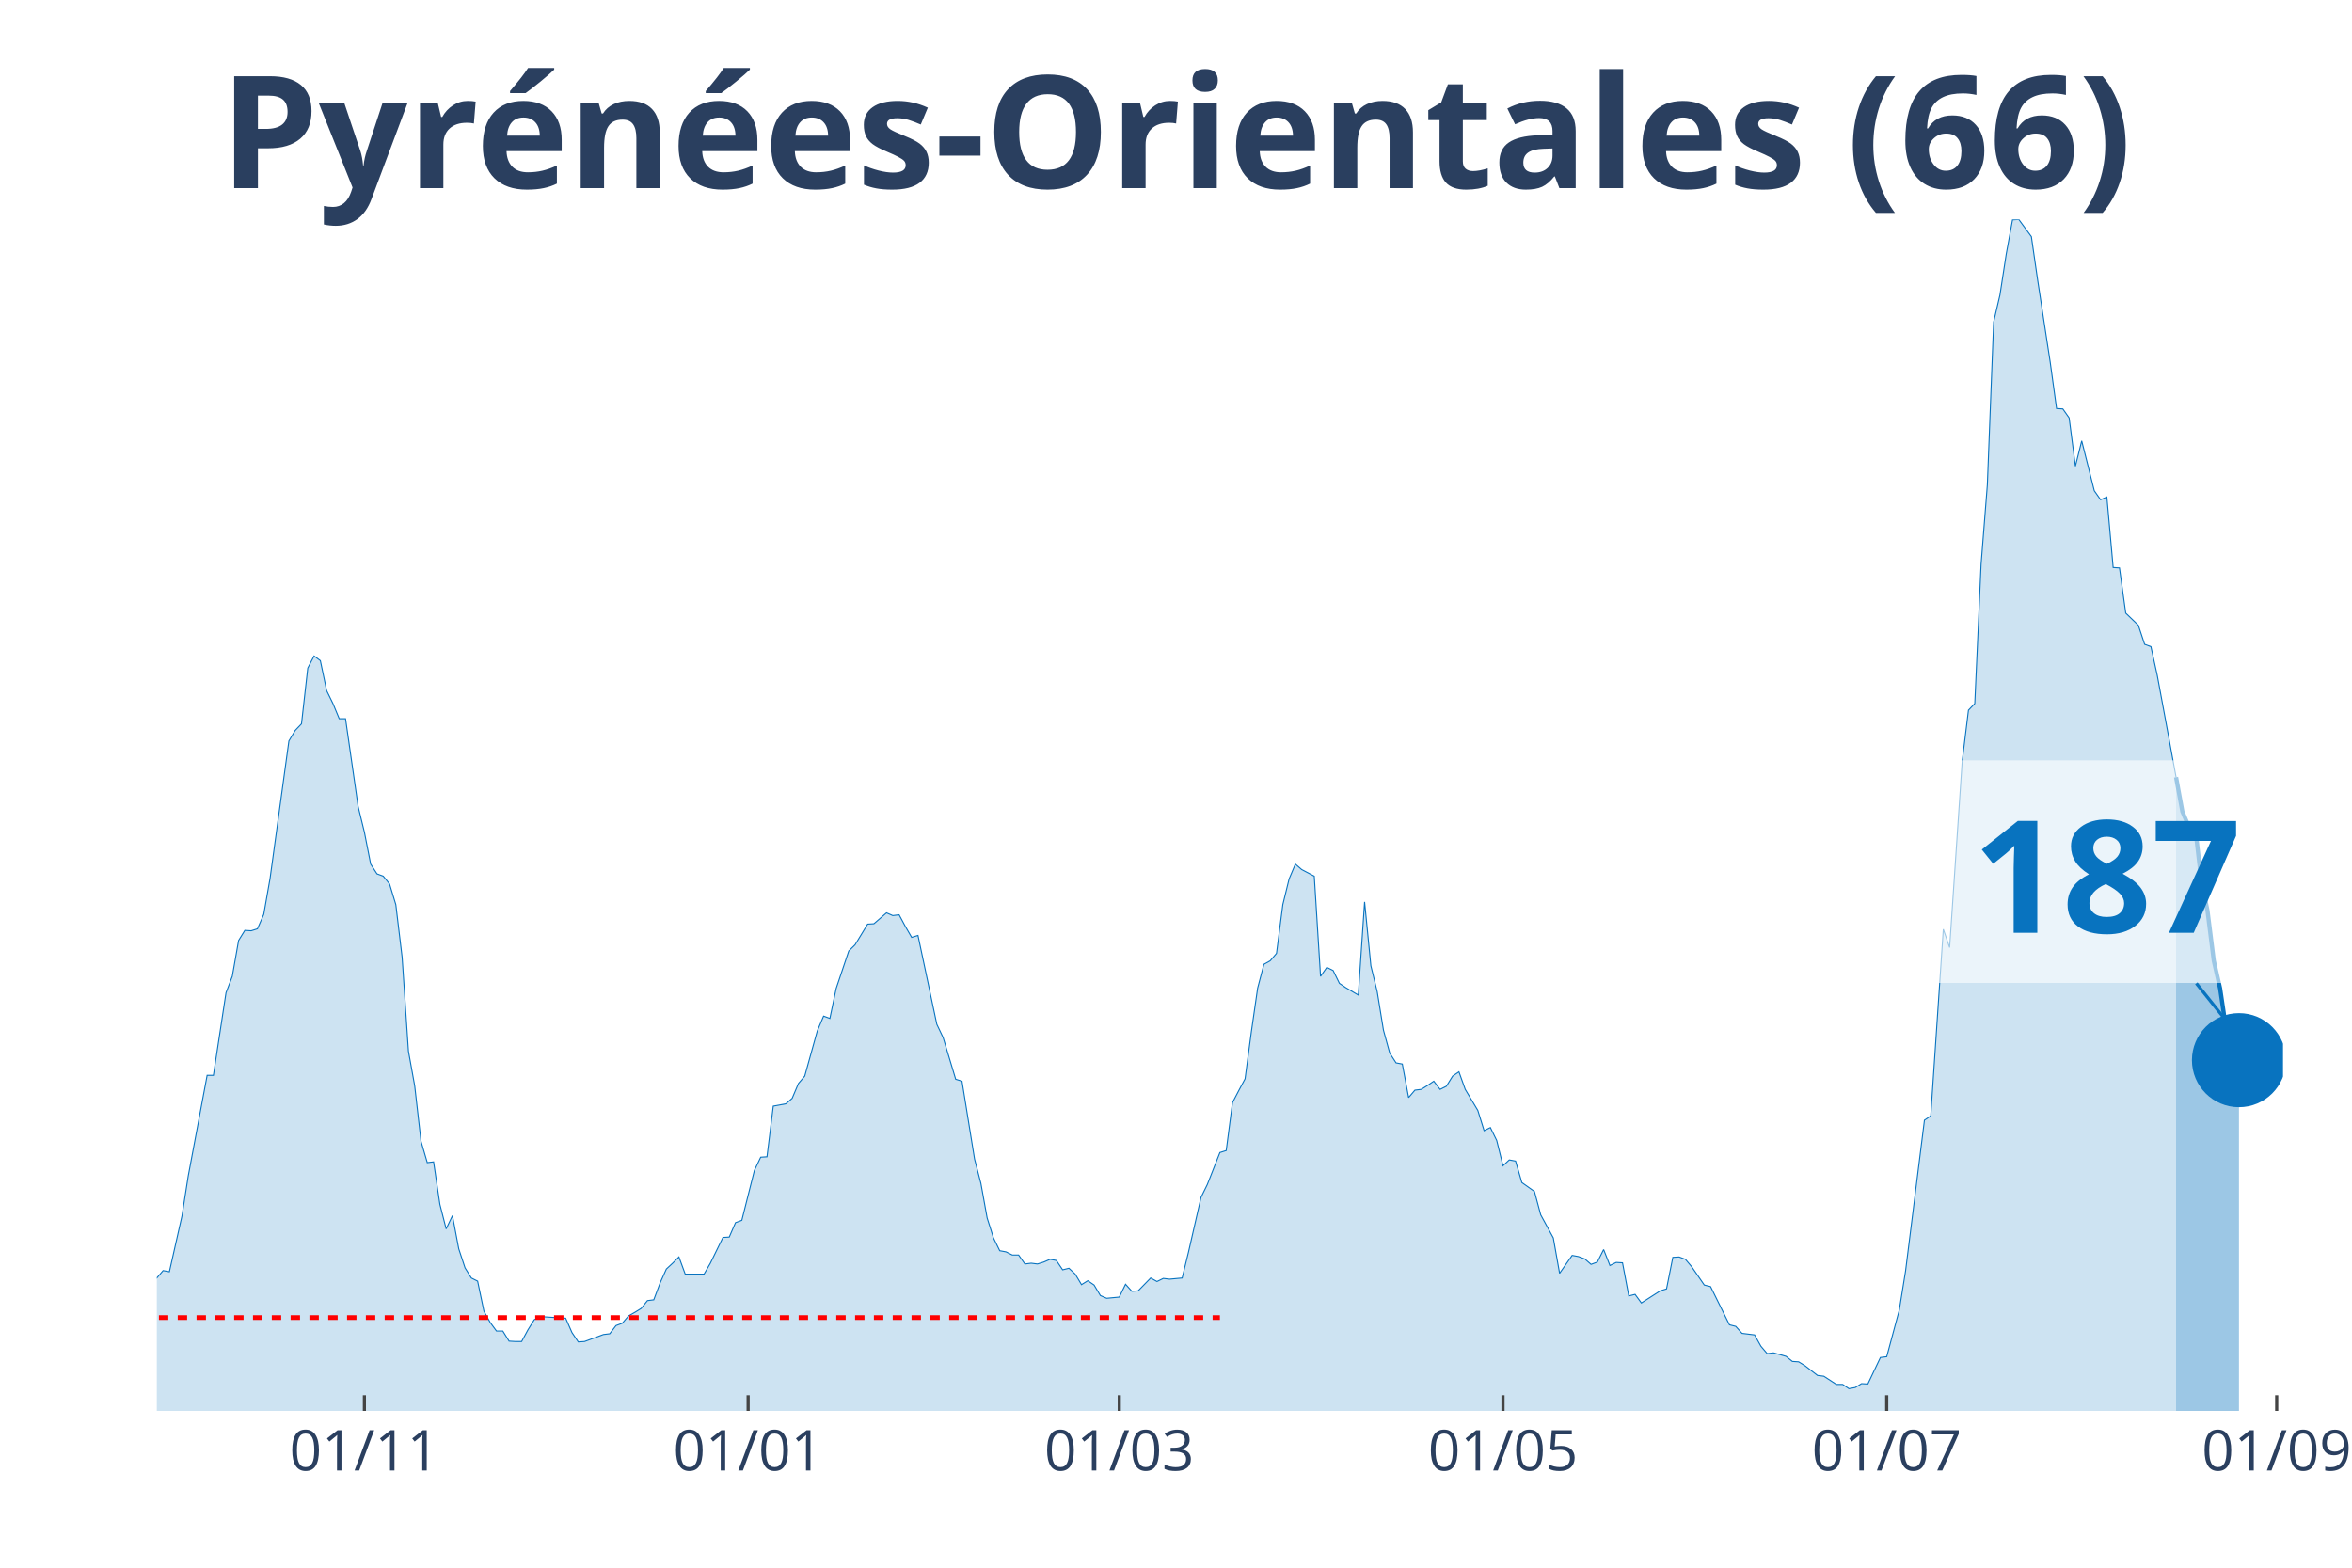
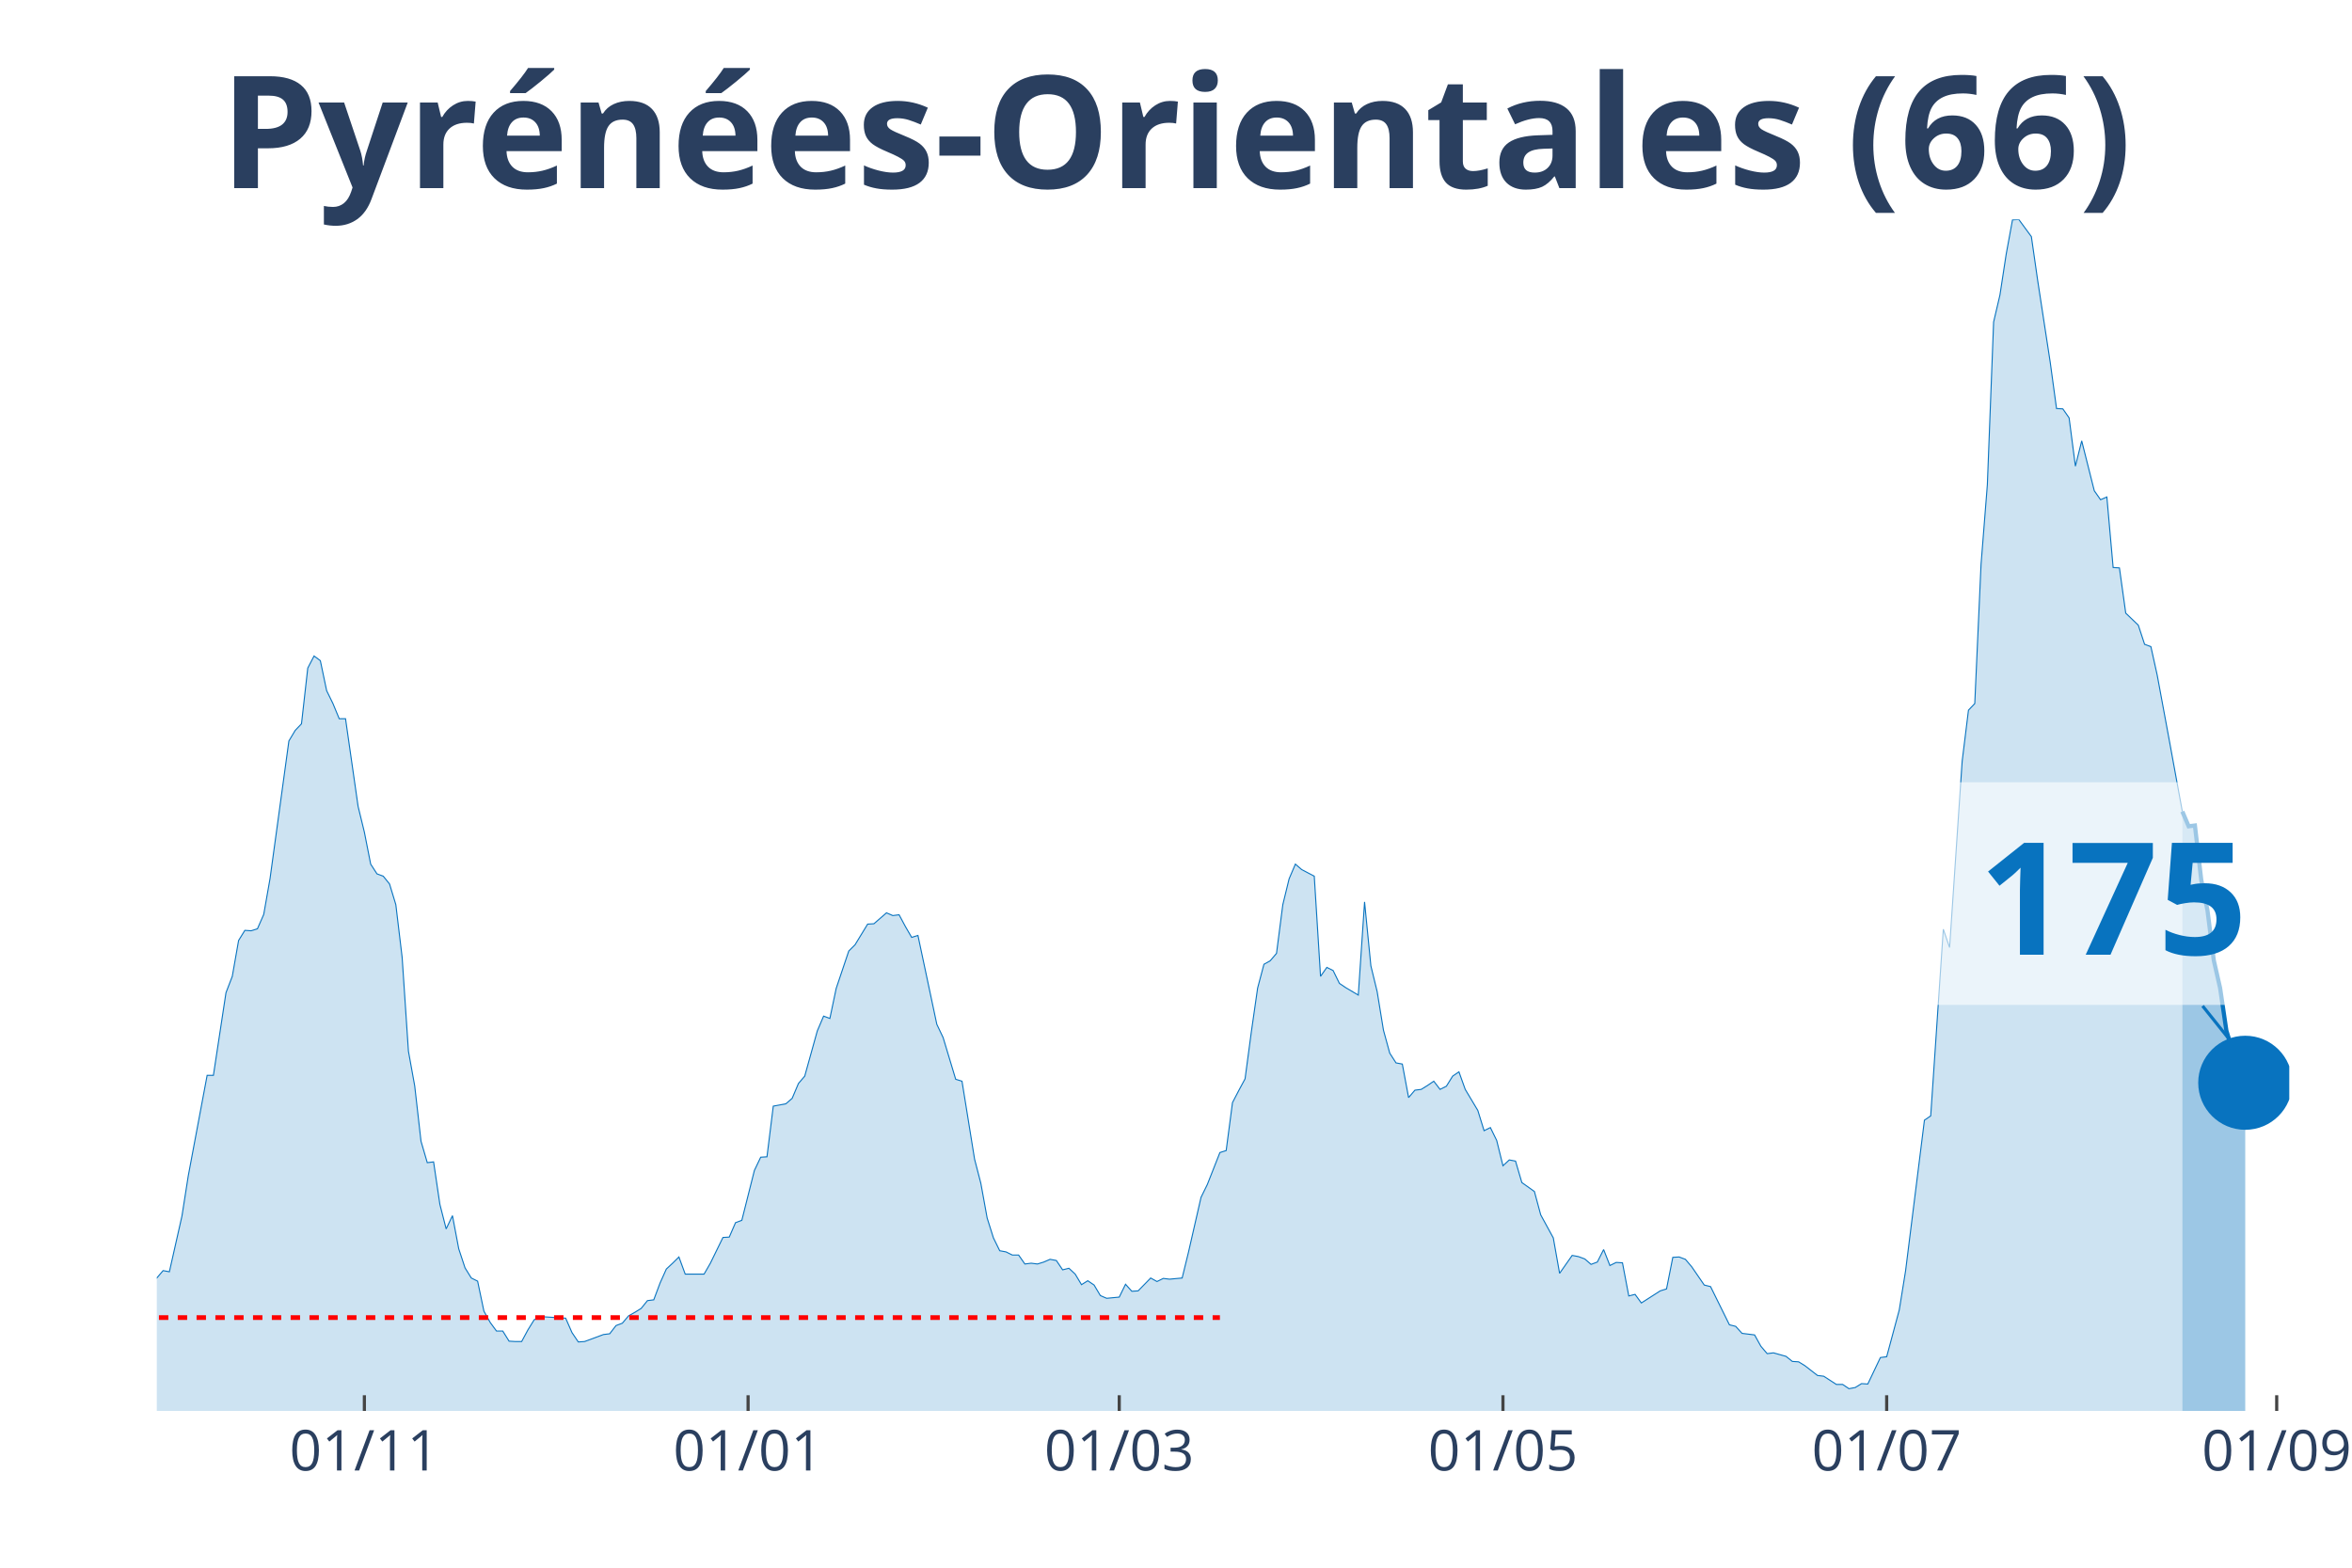
<svg xmlns="http://www.w3.org/2000/svg" class="main-svg" width="1125" height="750" style="" viewBox="0 0 750 500">
  <rect x="0" y="0" width="750" height="500" style="fill: rgb(0, 0, 0); fill-opacity: 0;" />
-   <defs id="defs-aa05e8">
+   <defs id="defs-35896f">
    <g class="clips">
-       <clipPath id="clipaa05e8xyplot" class="plotclip">
-         <rect width="678" height="380" />
+       <clipPath id="clip35896fxyplot" class="plotclip">
+         <rect width="680" height="380" />
      </clipPath>
-       <clipPath class="axesclip" id="clipaa05e8x">
-         <rect x="50" y="0" width="678" height="500" />
+       <clipPath class="axesclip" id="clip35896fx">
+         <rect x="50" y="0" width="680" height="500" />
      </clipPath>
-       <clipPath class="axesclip" id="clipaa05e8y">
+       <clipPath class="axesclip" id="clip35896fy">
        <rect x="0" y="70" width="750" height="380" />
      </clipPath>
-       <clipPath class="axesclip" id="clipaa05e8xy">
-         <rect x="50" y="70" width="678" height="380" />
+       <clipPath class="axesclip" id="clip35896fxy">
+         <rect x="50" y="70" width="680" height="380" />
      </clipPath>
    </g>
    <g class="gradients" />
  </defs>
  <g class="bglayer">
-     <rect class="bg" x="50" y="70" width="678" height="380" style="fill: rgb(0, 0, 0); fill-opacity: 0; stroke-width: 0;" />
+     <rect class="bg" x="50" y="70" width="680" height="380" style="fill: rgb(0, 0, 0); fill-opacity: 0; stroke-width: 0;" />
  </g>
  <g class="layer-below">
    <g class="imagelayer" />
    <g class="shapelayer" />
  </g>
  <g class="cartesianlayer">
    <g class="subplot xy">
      <g class="layer-subplot">
        <g class="shapelayer" />
        <g class="imagelayer" />
      </g>
      <g class="gridlayer">
        <g class="x">
-           <path class="xgrid crisp" transform="translate(116.2,0)" d="M0,70v380" style="stroke: rgb(255, 255, 255); stroke-opacity: 1; stroke-width: 1px;" />
-           <path class="xgrid crisp" transform="translate(238.56,0)" d="M0,70v380" style="stroke: rgb(255, 255, 255); stroke-opacity: 1; stroke-width: 1px;" />
-           <path class="xgrid crisp" transform="translate(356.91,0)" d="M0,70v380" style="stroke: rgb(255, 255, 255); stroke-opacity: 1; stroke-width: 1px;" />
-           <path class="xgrid crisp" transform="translate(479.27,0)" d="M0,70v380" style="stroke: rgb(255, 255, 255); stroke-opacity: 1; stroke-width: 1px;" />
-           <path class="xgrid crisp" transform="translate(601.63,0)" d="M0,70v380" style="stroke: rgb(255, 255, 255); stroke-opacity: 1; stroke-width: 1px;" />
+           <path class="xgrid crisp" transform="translate(116.19,0)" d="M0,70v380" style="stroke: rgb(255, 255, 255); stroke-opacity: 1; stroke-width: 1px;" />
+           <path class="xgrid crisp" transform="translate(238.55,0)" d="M0,70v380" style="stroke: rgb(255, 255, 255); stroke-opacity: 1; stroke-width: 1px;" />
+           <path class="xgrid crisp" transform="translate(356.9,0)" d="M0,70v380" style="stroke: rgb(255, 255, 255); stroke-opacity: 1; stroke-width: 1px;" />
+           <path class="xgrid crisp" transform="translate(479.26,0)" d="M0,70v380" style="stroke: rgb(255, 255, 255); stroke-opacity: 1; stroke-width: 1px;" />
+           <path class="xgrid crisp" transform="translate(601.62,0)" d="M0,70v380" style="stroke: rgb(255, 255, 255); stroke-opacity: 1; stroke-width: 1px;" />
          <path class="xgrid crisp" transform="translate(725.99,0)" d="M0,70v380" style="stroke: rgb(255, 255, 255); stroke-opacity: 1; stroke-width: 1px;" />
        </g>
        <g class="y" />
      </g>
      <g class="zerolinelayer" />
      <path class="xlines-below" />
      <path class="ylines-below" />
      <g class="overlines-below" />
      <g class="xaxislayer-below" />
      <g class="yaxislayer-below" />
      <g class="overaxes-below" />
-       <g class="plot" transform="translate(50, 70)" clip-path="url('#clipaa05e8xyplot')">
+       <g class="plot" transform="translate(50, 70)" clip-path="url('#clip35896fxyplot')">
        <g class="scatterlayer mlayer">
-           <g class="trace scatter tracef7e560" style="stroke-miterlimit: 2;">
+           <g class="trace scatter trace0e91bf" style="stroke-miterlimit: 2;">
            <g class="fills">
              <g>
-                 <path class="js-fill" d="M643.9,380L-272.8,380L-272.8,380L-140.41,378.76L-138.41,377.51L-130.38,376.15L-128.38,375.28L-122.36,376.15L-120.36,376.15L-112.33,377.89L-110.33,377.64L-92.27,373.66L-90.27,372.04L-76.22,367.2L-74.22,367.32L-72.21,367.07L-70.21,363.09L-66.2,362.47L-64.19,357.75L-60.18,352.16L-58.17,346.31L-56.17,339.6L-54.16,338.36L-52.15,338.23L-50.15,332.64L-48.14,330.53L-46.14,326.55L-44.13,328.54L-42.12,328.41L-40.12,326.18L-38.11,325.93L-36.11,329.53L-34.1,323.81L-32.09,325.06L-30.09,320.71L-26.08,323.81L-24.07,324.06L-22.07,319.09L-20.06,325.55L-18.05,325.43L-16.05,327.79L-12.04,329.66L-10.03,329.28L-8.02,336.87L-6.02,338.73L-2.01,339.97L0,337.61L2.01,335.25L4.01,335.62L8.02,317.85L10.03,305.04L16.05,272.97L18.05,272.97L22.07,246.62L24.07,241.4L26.08,229.96L28.08,226.73L30.09,226.86L32.09,226.23L34.1,221.64L36.11,210.2L42.12,166.32L44.13,162.96L46.14,160.85L48.14,143.07L50.15,139.22L52.15,140.71L54.16,150.28L56.17,154.39L58.17,159.23L60.18,159.23L64.19,187.2L66.2,195.41L68.2,205.6L70.21,208.71L72.21,209.45L74.22,211.94L76.22,218.53L78.23,235.31L80.24,265.27L82.24,276.33L84.25,293.98L86.25,300.82L88.26,300.57L90.27,314.12L92.27,321.95L94.28,317.72L96.28,328.29L98.29,334.38L100.3,337.61L102.3,338.61L104.31,348.18L106.31,351.78L108.32,354.52L110.33,354.52L112.33,357.75L114.34,357.87L116.34,357.87L118.35,354.14L120.36,350.91L122.36,349.92L130.38,350.42L132.39,355.01L134.4,358L136.4,357.87L142.42,355.64L144.43,355.39L146.43,352.78L148.44,352.03L150.44,349.67L152.45,348.55L154.46,347.31L156.46,344.82L158.47,344.57L160.47,339.23L162.48,334.75L164.49,332.89L166.49,330.9L168.5,336.37L174.51,336.37L176.52,332.89L180.53,324.68L182.54,324.56L184.54,319.96L186.55,319.21L190.56,303.3L192.57,299.08L194.57,298.95L196.58,282.79L200.59,282.05L202.6,280.31L204.6,275.58L206.61,273.22L210.62,258.8L212.63,254.08L214.63,254.82L216.64,245.25L220.65,233.32L222.66,231.33L226.67,224.74L228.67,224.62L232.69,221.14L234.69,222.01L236.7,221.76L238.7,225.49L240.71,228.97L242.72,228.35L248.73,256.69L250.74,260.92L254.75,274.22L256.76,274.84L260.77,299.7L262.78,307.41L264.78,318.47L266.79,324.81L268.79,328.91L270.8,329.28L272.8,330.28L274.81,330.28L276.82,333.14L278.82,332.89L280.83,333.14L282.83,332.52L284.84,331.65L286.85,332.02L288.85,335L290.86,334.5L292.86,336.37L294.87,339.73L296.88,338.48L298.88,339.85L300.89,343.21L302.89,344.08L306.91,343.7L308.91,339.6L310.92,341.84L312.92,341.71L316.93,337.61L318.94,338.73L320.95,337.74L322.95,337.98L326.96,337.61L328.97,329.41L332.98,311.88L334.99,307.78L339,297.59L341.01,296.96L343.01,281.67L345.02,277.82L347.02,274.09L349.03,259.05L351.04,245.13L353.04,237.55L355.05,236.43L357.05,234.07L359.06,218.53L361.07,210.32L363.07,205.6L365.08,207.34L369.09,209.45L371.09,241.4L373.1,238.54L375.11,239.54L377.11,243.64L379.12,245L383.13,247.37L385.14,217.66L387.14,238.04L389.15,246.25L391.15,258.55L393.16,265.89L395.17,269L397.17,269.37L399.18,280.06L401.18,277.7L403.19,277.45L405.2,276.21L407.2,274.84L409.21,277.45L411.21,276.45L413.22,273.22L415.22,271.85L417.23,277.45L421.24,284.16L423.25,290.62L425.25,289.63L427.26,293.73L429.27,301.81L431.27,299.95L433.28,300.32L435.28,307.16L439.3,310.02L441.3,317.47L445.31,324.81L447.32,336.12L451.33,330.4L453.34,330.78L455.34,331.52L457.35,333.26L459.36,332.52L461.36,328.54L463.37,333.63L465.37,332.64L467.38,332.76L469.38,343.33L471.39,342.83L473.4,345.57L479.41,341.71L481.42,341.09L483.43,331.02L485.43,330.9L487.44,331.65L489.44,334.01L493.46,339.85L495.46,340.35L501.48,352.53L503.49,353.03L505.49,355.26L507.5,355.51L509.5,355.76L511.51,359.37L513.51,361.73L515.52,361.48L519.53,362.6L521.54,364.21L523.54,364.34L525.55,365.58L529.56,368.69L531.57,368.94L535.58,371.55L537.59,371.55L539.59,372.91L541.6,372.54L543.6,371.3L545.61,371.42L549.62,362.97L551.63,362.72L555.64,347.81L557.64,335.37L563.66,287.27L565.67,285.9L569.68,226.36L571.69,232.2L575.7,172.78L577.7,156.5L579.71,154.39L581.72,110.01L583.72,84.65L585.73,32.69L587.73,24.12L589.74,11.06L591.75,0.12L593.75,0L597.76,5.47L599.77,19.39L603.78,45.62L605.79,60.29L607.79,60.41L609.8,63.27L611.8,78.68L613.81,70.61L617.82,86.52L619.83,89.38L621.83,88.51L623.84,111L625.85,111.13L627.85,125.55L631.86,129.4L633.87,135.49L635.88,136.24L637.88,145.31L641.89,166.94L643.9,177.88" style="fill: rgb(8, 115, 191); fill-opacity: 0.2; stroke-width: 0;" />
+                 <path class="js-fill" d="M645.9,380L-272.8,380L-272.8,380L-140.41,378.76L-138.41,377.51L-130.38,376.15L-128.38,375.28L-122.36,376.15L-120.35,376.15L-114.34,378.14L-112.33,377.89L-94.28,375.77L-92.27,373.66L-86.25,370.18L-84.25,370.43L-80.24,368.81L-78.23,369.31L-74.22,367.32L-72.21,367.07L-68.2,362.22L-66.19,362.47L-62.18,355.26L-60.18,352.16L-56.17,339.6L-54.16,338.36L-52.15,338.23L-50.15,332.64L-48.14,330.53L-46.14,326.55L-44.13,328.54L-42.12,328.41L-40.12,326.18L-38.11,325.93L-36.11,329.53L-34.1,323.81L-32.09,325.06L-30.09,320.71L-26.08,323.81L-24.07,324.06L-22.06,319.09L-20.06,325.55L-18.05,325.43L-16.05,327.79L-12.04,329.66L-10.03,329.28L-8.02,336.87L-6.02,338.73L-2.01,339.97L0,337.61L2.01,335.25L4.01,335.62L8.02,317.85L10.03,305.04L16.05,272.97L18.05,272.97L22.06,246.62L24.07,241.4L26.08,229.96L28.08,226.73L30.09,226.86L32.09,226.23L34.1,221.64L36.11,210.2L42.12,166.32L44.13,162.96L46.14,160.85L48.14,143.07L50.15,139.22L52.15,140.71L54.16,150.28L56.17,154.39L58.17,159.23L60.18,159.23L64.19,187.2L66.19,195.41L68.2,205.6L70.21,208.71L72.21,209.45L74.22,211.94L76.22,218.53L78.23,235.31L80.24,265.27L82.24,276.33L84.25,293.98L86.25,300.82L88.26,300.57L90.27,314.12L92.27,321.95L94.28,317.72L96.28,328.29L98.29,334.38L100.29,337.61L102.3,338.61L104.31,348.18L106.31,351.78L108.32,354.52L110.32,354.52L112.33,357.75L114.34,357.87L116.34,357.87L118.35,354.14L120.35,350.91L122.36,349.92L130.38,350.42L132.39,355.01L134.4,358L136.4,357.87L142.42,355.64L144.42,355.39L146.43,352.78L148.44,352.03L150.44,349.67L152.45,348.55L154.45,347.31L156.46,344.82L158.47,344.57L160.47,339.23L162.48,334.75L164.48,332.89L166.49,330.9L168.5,336.37L174.51,336.37L176.52,332.89L180.53,324.68L182.54,324.56L184.54,319.96L186.55,319.21L190.56,303.3L192.57,299.08L194.57,298.95L196.58,282.79L200.59,282.05L202.6,280.31L204.6,275.58L206.61,273.22L210.62,258.8L212.63,254.08L214.63,254.82L216.64,245.25L220.65,233.32L222.65,231.33L226.67,224.74L228.67,224.62L232.68,221.14L234.69,222.01L236.7,221.76L238.7,225.49L240.71,228.97L242.71,228.35L248.73,256.69L250.74,260.92L254.75,274.22L256.76,274.84L260.77,299.7L262.77,307.41L264.78,318.47L266.78,324.81L268.79,328.91L270.8,329.28L272.8,330.28L274.81,330.28L276.81,333.14L278.82,332.89L280.83,333.14L282.83,332.52L284.84,331.65L286.84,332.02L288.85,335L290.86,334.5L292.86,336.37L294.87,339.73L296.87,338.48L298.88,339.85L300.88,343.21L302.89,344.08L306.9,343.7L308.91,339.6L310.91,341.84L312.92,341.71L316.93,337.61L318.94,338.73L320.94,337.74L322.95,337.98L326.96,337.61L328.97,329.41L332.98,311.88L334.99,307.78L339,297.59L341,296.96L343.01,281.67L345.01,277.82L347.02,274.09L349.03,259.05L351.03,245.13L353.04,237.55L355.04,236.43L357.05,234.07L359.06,218.53L361.06,210.32L363.07,205.6L365.07,207.34L369.09,209.45L371.09,241.4L373.1,238.54L375.1,239.54L377.11,243.64L379.12,245L383.13,247.37L385.13,217.66L387.14,238.04L389.14,246.25L391.15,258.55L393.16,265.89L395.16,269L397.17,269.37L399.17,280.06L401.18,277.7L403.19,277.45L405.19,276.21L407.2,274.84L409.2,277.45L411.21,276.45L413.22,273.22L415.22,271.85L417.23,277.45L421.24,284.16L423.24,290.62L425.25,289.63L427.26,293.73L429.26,301.81L431.27,299.95L433.27,300.32L435.28,307.16L439.29,310.02L441.3,317.47L445.31,324.81L447.32,336.12L451.33,330.4L453.33,330.78L455.34,331.52L457.35,333.26L459.35,332.52L461.36,328.54L463.36,333.63L465.37,332.64L467.37,332.76L469.38,343.33L471.39,342.83L473.39,345.57L479.41,341.71L481.42,341.09L483.42,331.02L485.43,330.9L487.43,331.65L489.44,334.01L493.45,339.85L495.46,340.35L501.47,352.53L503.48,353.03L505.49,355.26L507.49,355.51L509.5,355.76L511.5,359.37L513.51,361.73L515.52,361.48L519.53,362.6L521.53,364.21L523.54,364.34L525.55,365.58L529.56,368.69L531.56,368.94L535.58,371.55L537.58,371.55L539.59,372.91L541.59,372.54L543.6,371.3L545.6,371.42L549.62,362.97L551.62,362.72L555.63,347.81L557.64,335.37L563.66,287.27L565.66,285.9L569.68,226.36L571.68,232.2L575.69,172.78L577.7,156.5L579.71,154.39L581.71,110.01L583.72,84.65L585.72,32.69L587.73,24.12L589.73,11.06L591.74,0.12L593.75,0L597.76,5.47L599.76,19.39L603.78,45.62L605.78,60.29L607.79,60.41L609.79,63.27L611.8,78.68L613.81,70.61L617.82,86.52L619.82,89.38L621.83,88.51L623.83,111L625.84,111.13L627.85,125.55L631.86,129.4L633.86,135.49L635.87,136.24L637.88,145.31L641.89,166.94L643.89,177.88L645.9,188.82" style="fill: rgb(8, 115, 191); fill-opacity: 0.2; stroke-width: 0;" />
              </g>
            </g>
            <g class="errorbars" />
            <g class="lines">
-               <path class="js-line" d="M-272.8,380L-140.41,378.76L-138.41,377.51L-130.38,376.15L-128.38,375.28L-122.36,376.15L-120.36,376.15L-112.33,377.89L-110.33,377.64L-92.27,373.66L-90.27,372.04L-76.22,367.2L-74.22,367.32L-72.21,367.07L-70.21,363.09L-66.2,362.47L-64.19,357.75L-60.18,352.16L-58.17,346.31L-56.17,339.6L-54.16,338.36L-52.15,338.23L-50.15,332.64L-48.14,330.53L-46.14,326.55L-44.13,328.54L-42.12,328.41L-40.12,326.18L-38.11,325.93L-36.11,329.53L-34.1,323.81L-32.09,325.06L-30.09,320.71L-26.08,323.81L-24.07,324.06L-22.07,319.09L-20.06,325.55L-18.05,325.43L-16.05,327.79L-12.04,329.66L-10.03,329.28L-8.02,336.87L-6.02,338.73L-2.01,339.97L0,337.61L2.01,335.25L4.01,335.62L8.02,317.85L10.03,305.04L16.05,272.97L18.05,272.97L22.07,246.62L24.07,241.4L26.08,229.96L28.08,226.73L30.09,226.86L32.09,226.23L34.1,221.64L36.11,210.2L42.12,166.32L44.13,162.96L46.14,160.85L48.14,143.07L50.15,139.22L52.15,140.71L54.16,150.28L56.17,154.39L58.17,159.23L60.18,159.23L64.19,187.2L66.2,195.41L68.2,205.6L70.21,208.71L72.21,209.45L74.22,211.94L76.22,218.53L78.23,235.31L80.24,265.27L82.24,276.33L84.25,293.98L86.25,300.82L88.26,300.57L90.27,314.12L92.27,321.95L94.28,317.72L96.28,328.29L98.29,334.38L100.3,337.61L102.3,338.61L104.31,348.18L106.31,351.78L108.32,354.52L110.33,354.52L112.33,357.75L114.34,357.87L116.34,357.87L118.35,354.14L120.36,350.91L122.36,349.92L130.38,350.42L132.39,355.01L134.4,358L136.4,357.87L142.42,355.64L144.43,355.39L146.43,352.78L148.44,352.03L150.44,349.67L152.45,348.55L154.46,347.31L156.46,344.82L158.47,344.57L160.47,339.23L162.48,334.75L164.49,332.89L166.49,330.9L168.5,336.37L174.51,336.37L176.52,332.89L180.53,324.68L182.54,324.56L184.54,319.96L186.55,319.21L190.56,303.3L192.57,299.08L194.57,298.95L196.58,282.79L200.59,282.05L202.6,280.31L204.6,275.58L206.61,273.22L210.62,258.8L212.63,254.08L214.63,254.82L216.64,245.25L220.65,233.32L222.66,231.33L226.67,224.74L228.67,224.62L232.69,221.14L234.69,222.01L236.7,221.76L238.7,225.49L240.71,228.97L242.72,228.35L248.73,256.69L250.74,260.92L254.75,274.22L256.76,274.84L260.77,299.7L262.78,307.41L264.78,318.47L266.79,324.81L268.79,328.91L270.8,329.28L272.8,330.28L274.81,330.28L276.82,333.14L278.82,332.89L280.83,333.14L282.83,332.52L284.84,331.65L286.85,332.02L288.85,335L290.86,334.5L292.86,336.37L294.87,339.73L296.88,338.48L298.88,339.85L300.89,343.21L302.89,344.08L306.91,343.7L308.91,339.6L310.92,341.84L312.92,341.71L316.93,337.61L318.94,338.73L320.95,337.74L322.95,337.98L326.96,337.61L328.97,329.41L332.98,311.88L334.99,307.78L339,297.59L341.01,296.96L343.01,281.67L345.02,277.82L347.02,274.09L349.03,259.05L351.04,245.13L353.04,237.55L355.05,236.43L357.05,234.07L359.06,218.53L361.07,210.32L363.07,205.6L365.08,207.34L369.09,209.45L371.09,241.4L373.1,238.54L375.11,239.54L377.11,243.64L379.12,245L383.13,247.37L385.14,217.66L387.14,238.04L389.15,246.25L391.15,258.55L393.16,265.89L395.17,269L397.17,269.37L399.18,280.06L401.18,277.7L403.19,277.45L405.2,276.21L407.2,274.84L409.21,277.45L411.21,276.45L413.22,273.22L415.22,271.85L417.23,277.45L421.24,284.16L423.25,290.62L425.25,289.63L427.26,293.73L429.27,301.81L431.27,299.95L433.28,300.32L435.28,307.16L439.3,310.02L441.3,317.47L445.31,324.81L447.32,336.12L451.33,330.4L453.34,330.78L455.34,331.52L457.35,333.26L459.36,332.52L461.36,328.54L463.37,333.63L465.37,332.64L467.38,332.76L469.38,343.33L471.39,342.83L473.4,345.57L479.41,341.71L481.42,341.09L483.43,331.02L485.43,330.9L487.44,331.65L489.44,334.01L493.46,339.85L495.46,340.35L501.48,352.53L503.49,353.03L505.49,355.26L507.5,355.51L509.5,355.76L511.51,359.37L513.51,361.73L515.52,361.48L519.53,362.6L521.54,364.21L523.54,364.34L525.55,365.58L529.56,368.69L531.57,368.94L535.58,371.55L537.59,371.55L539.59,372.91L541.6,372.54L543.6,371.3L545.61,371.42L549.62,362.97L551.63,362.72L555.64,347.81L557.64,335.37L563.66,287.27L565.67,285.9L569.68,226.36L571.69,232.2L575.7,172.78L577.7,156.5L579.71,154.39L581.72,110.01L583.72,84.65L585.73,32.69L587.73,24.12L589.74,11.06L591.75,0.12L593.75,0L597.76,5.47L599.77,19.39L603.78,45.62L605.79,60.29L607.79,60.41L609.8,63.27L611.8,78.68L613.81,70.61L617.82,86.52L619.83,89.38L621.83,88.51L623.84,111L625.85,111.13L627.85,125.55L631.86,129.4L633.87,135.49L635.88,136.24L637.88,145.31L641.89,166.94L643.9,177.88" style="vector-effect: non-scaling-stroke; fill: none; stroke: rgb(8, 115, 191); stroke-opacity: 1; stroke-width: 0.5px; opacity: 1;" />
+               <path class="js-line" d="M-272.8,380L-140.41,378.76L-138.41,377.51L-130.38,376.15L-128.38,375.28L-122.36,376.15L-120.35,376.15L-114.34,378.14L-112.33,377.89L-94.28,375.77L-92.27,373.66L-86.25,370.18L-84.25,370.43L-80.24,368.81L-78.23,369.31L-74.22,367.32L-72.21,367.07L-68.2,362.22L-66.19,362.47L-62.18,355.26L-60.18,352.16L-56.17,339.6L-54.16,338.36L-52.15,338.23L-50.15,332.64L-48.14,330.53L-46.14,326.55L-44.13,328.54L-42.12,328.41L-40.12,326.18L-38.11,325.93L-36.11,329.53L-34.1,323.81L-32.09,325.06L-30.09,320.71L-26.08,323.81L-24.07,324.06L-22.06,319.09L-20.06,325.55L-18.05,325.43L-16.05,327.79L-12.04,329.66L-10.03,329.28L-8.02,336.87L-6.02,338.73L-2.01,339.97L0,337.61L2.01,335.25L4.01,335.62L8.02,317.85L10.03,305.04L16.05,272.97L18.05,272.97L22.06,246.62L24.07,241.4L26.08,229.96L28.08,226.73L30.09,226.86L32.09,226.23L34.1,221.64L36.11,210.2L42.12,166.32L44.13,162.96L46.14,160.85L48.14,143.07L50.15,139.22L52.15,140.71L54.16,150.28L56.17,154.39L58.17,159.23L60.18,159.23L64.19,187.2L66.19,195.41L68.2,205.6L70.21,208.71L72.21,209.45L74.22,211.94L76.22,218.53L78.23,235.31L80.24,265.27L82.24,276.33L84.25,293.98L86.25,300.82L88.26,300.57L90.27,314.12L92.27,321.95L94.28,317.72L96.28,328.29L98.29,334.38L100.29,337.61L102.3,338.61L104.31,348.18L106.31,351.78L108.32,354.52L110.32,354.52L112.33,357.75L114.34,357.87L116.34,357.87L118.35,354.14L120.35,350.91L122.36,349.92L130.38,350.42L132.39,355.01L134.4,358L136.4,357.87L142.42,355.64L144.42,355.39L146.43,352.78L148.44,352.03L150.44,349.67L152.45,348.55L154.45,347.31L156.46,344.82L158.47,344.57L160.47,339.23L162.48,334.75L164.48,332.89L166.49,330.9L168.5,336.37L174.51,336.37L176.52,332.89L180.53,324.68L182.54,324.56L184.54,319.96L186.55,319.21L190.56,303.3L192.57,299.08L194.57,298.95L196.58,282.79L200.59,282.05L202.6,280.31L204.6,275.58L206.61,273.22L210.62,258.8L212.63,254.08L214.63,254.82L216.64,245.25L220.65,233.32L222.65,231.33L226.67,224.74L228.67,224.62L232.68,221.14L234.69,222.01L236.7,221.76L238.7,225.49L240.71,228.97L242.71,228.35L248.73,256.69L250.74,260.92L254.75,274.22L256.76,274.84L260.77,299.7L262.77,307.41L264.78,318.47L266.78,324.81L268.79,328.91L270.8,329.28L272.8,330.28L274.81,330.28L276.81,333.14L278.82,332.89L280.83,333.14L282.83,332.52L284.84,331.65L286.84,332.02L288.85,335L290.86,334.5L292.86,336.37L294.87,339.73L296.87,338.48L298.88,339.85L300.88,343.21L302.89,344.08L306.9,343.7L308.91,339.6L310.91,341.84L312.92,341.71L316.93,337.61L318.94,338.73L320.94,337.74L322.95,337.98L326.96,337.61L328.97,329.41L332.98,311.88L334.99,307.78L339,297.59L341,296.96L343.01,281.67L345.01,277.82L347.02,274.09L349.03,259.05L351.03,245.13L353.04,237.55L355.04,236.43L357.05,234.07L359.06,218.53L361.06,210.32L363.07,205.6L365.07,207.34L369.09,209.45L371.09,241.4L373.1,238.54L375.1,239.54L377.11,243.64L379.12,245L383.13,247.37L385.13,217.66L387.14,238.04L389.14,246.25L391.15,258.55L393.16,265.89L395.16,269L397.17,269.37L399.17,280.06L401.18,277.7L403.19,277.45L405.19,276.21L407.2,274.84L409.2,277.45L411.21,276.45L413.22,273.22L415.22,271.85L417.23,277.45L421.24,284.16L423.24,290.62L425.25,289.63L427.26,293.73L429.26,301.81L431.27,299.95L433.27,300.32L435.28,307.16L439.29,310.02L441.3,317.47L445.31,324.81L447.32,336.12L451.33,330.4L453.33,330.78L455.34,331.52L457.35,333.26L459.35,332.52L461.36,328.54L463.36,333.63L465.37,332.64L467.37,332.76L469.38,343.33L471.39,342.83L473.39,345.57L479.41,341.71L481.42,341.09L483.42,331.02L485.43,330.9L487.43,331.65L489.44,334.01L493.45,339.85L495.46,340.35L501.47,352.53L503.48,353.03L505.49,355.26L507.49,355.51L509.5,355.76L511.5,359.37L513.51,361.73L515.52,361.48L519.53,362.6L521.53,364.21L523.54,364.34L525.55,365.58L529.56,368.69L531.56,368.94L535.58,371.55L537.58,371.55L539.59,372.91L541.59,372.54L543.6,371.3L545.6,371.42L549.62,362.97L551.62,362.72L555.63,347.81L557.64,335.37L563.66,287.27L565.66,285.9L569.68,226.36L571.68,232.2L575.69,172.78L577.7,156.5L579.71,154.39L581.71,110.01L583.72,84.65L585.72,32.69L587.73,24.12L589.73,11.06L591.74,0.12L593.75,0L597.76,5.47L599.76,19.39L603.78,45.62L605.78,60.29L607.79,60.41L609.79,63.27L611.8,78.68L613.81,70.61L617.82,86.52L619.82,89.38L621.83,88.51L623.83,111L625.84,111.13L627.85,125.55L631.86,129.4L633.86,135.49L635.87,136.24L637.88,145.31L641.89,166.94L643.89,177.88L645.9,188.82" style="vector-effect: non-scaling-stroke; fill: none; stroke: rgb(8, 115, 191); stroke-opacity: 1; stroke-width: 0.5px; opacity: 1;" />
            </g>
            <g class="points" />
            <g class="text" />
          </g>
-           <g class="trace scatter tracee9db44" style="stroke-miterlimit: 2;">
+           <g class="trace scatter trace626350" style="stroke-miterlimit: 2;">
            <g class="fills">
              <g>
-                 <path class="js-fill" d="M663.96,380L643.9,380L643.9,177.88L645.91,188.82L647.91,193.54L649.92,193.29L651.92,210.57L653.93,220.52L655.93,236.43L657.94,245.25L659.95,258.8L661.95,265.39L663.96,268.13" style="fill: rgb(8, 115, 191); fill-opacity: 0.4; stroke-width: 0;" />
+                 <path class="js-fill" d="M665.96,380L645.9,380L645.9,188.82L647.91,193.54L649.91,193.29L651.92,210.57L653.92,220.39L655.93,236.3L657.94,245.13L659.94,258.68L661.95,265.27L663.95,268L665.96,275.34" style="fill: rgb(8, 115, 191); fill-opacity: 0.4; stroke-width: 0;" />
              </g>
            </g>
            <g class="errorbars" />
            <g class="lines">
-               <path class="js-line" d="M643.9,177.88L645.91,188.82L647.91,193.54L649.92,193.29L651.92,210.57L653.93,220.52L655.93,236.43L657.94,245.25L659.95,258.8L661.95,265.39L663.96,268.13" style="vector-effect: non-scaling-stroke; fill: none; stroke: rgb(8, 115, 191); stroke-opacity: 1; stroke-width: 2px; opacity: 1;" />
+               <path class="js-line" d="M645.9,188.82L647.91,193.54L649.91,193.29L651.92,210.57L653.92,220.39L655.93,236.3L657.94,245.13L659.94,258.68L661.95,265.27L663.95,268L665.96,275.34" style="vector-effect: non-scaling-stroke; fill: none; stroke: rgb(8, 115, 191); stroke-opacity: 1; stroke-width: 2px; opacity: 1;" />
            </g>
            <g class="points" />
            <g class="text" />
          </g>
-           <g class="trace scatter traceb4c8d1" style="stroke-miterlimit: 2; opacity: 1;">
+           <g class="trace scatter traceae3be7" style="stroke-miterlimit: 2; opacity: 1;">
            <g class="fills" />
            <g class="errorbars" />
            <g class="lines" />
            <g class="points">
-               <path class="point" transform="translate(663.96,268.13)" d="M15,0A15,15 0 1,1 0,-15A15,15 0 0,1 15,0Z" style="opacity: 1; stroke-width: 0px; fill: rgb(8, 115, 191); fill-opacity: 1;" />
+               <path class="point" transform="translate(665.96,275.34)" d="M15,0A15,15 0 1,1 0,-15A15,15 0 0,1 15,0Z" style="opacity: 1; stroke-width: 0px; fill: rgb(8, 115, 191); fill-opacity: 1;" />
            </g>
            <g class="text" />
          </g>
        </g>
      </g>
      <g class="overplot" />
      <path class="xlines-above crisp" style="fill: none; stroke-width: 1px; stroke: rgb(0, 0, 0); stroke-opacity: 0;" d="" />
      <path class="ylines-above crisp" style="fill: none;" d="M0,0" />
      <g class="overlines-above" />
      <g class="xaxislayer-above">
-         <path class="xtick ticks crisp" d="M0,450v-5" transform="translate(116.2,0)" style="stroke: rgb(68, 68, 68); stroke-opacity: 1; stroke-width: 1px;" />
-         <path class="xtick ticks crisp" d="M0,450v-5" transform="translate(238.56,0)" style="stroke: rgb(68, 68, 68); stroke-opacity: 1; stroke-width: 1px;" />
-         <path class="xtick ticks crisp" d="M0,450v-5" transform="translate(356.91,0)" style="stroke: rgb(68, 68, 68); stroke-opacity: 1; stroke-width: 1px;" />
-         <path class="xtick ticks crisp" d="M0,450v-5" transform="translate(479.27,0)" style="stroke: rgb(68, 68, 68); stroke-opacity: 1; stroke-width: 1px;" />
-         <path class="xtick ticks crisp" d="M0,450v-5" transform="translate(601.63,0)" style="stroke: rgb(68, 68, 68); stroke-opacity: 1; stroke-width: 1px;" />
+         <path class="xtick ticks crisp" d="M0,450v-5" transform="translate(116.19,0)" style="stroke: rgb(68, 68, 68); stroke-opacity: 1; stroke-width: 1px;" />
+         <path class="xtick ticks crisp" d="M0,450v-5" transform="translate(238.55,0)" style="stroke: rgb(68, 68, 68); stroke-opacity: 1; stroke-width: 1px;" />
+         <path class="xtick ticks crisp" d="M0,450v-5" transform="translate(356.9,0)" style="stroke: rgb(68, 68, 68); stroke-opacity: 1; stroke-width: 1px;" />
+         <path class="xtick ticks crisp" d="M0,450v-5" transform="translate(479.26,0)" style="stroke: rgb(68, 68, 68); stroke-opacity: 1; stroke-width: 1px;" />
+         <path class="xtick ticks crisp" d="M0,450v-5" transform="translate(601.62,0)" style="stroke: rgb(68, 68, 68); stroke-opacity: 1; stroke-width: 1px;" />
        <path class="xtick ticks crisp" d="M0,450v-5" transform="translate(725.99,0)" style="stroke: rgb(68, 68, 68); stroke-opacity: 1; stroke-width: 1px;" />
        <g class="xtick">
-           <text text-anchor="middle" x="0" y="469" transform="translate(116.2,0)" style="font-family: 'Open Sans', verdana, arial, sans-serif; font-size: 18px; fill: rgb(42, 63, 95); fill-opacity: 1; white-space: pre;">01/11</text>
+           <text text-anchor="middle" x="0" y="469" transform="translate(116.19,0)" style="font-family: 'Open Sans', verdana, arial, sans-serif; font-size: 18px; fill: rgb(42, 63, 95); fill-opacity: 1; white-space: pre;">01/11</text>
        </g>
        <g class="xtick">
-           <text text-anchor="middle" x="0" y="469" transform="translate(238.56,0)" style="font-family: 'Open Sans', verdana, arial, sans-serif; font-size: 18px; fill: rgb(42, 63, 95); fill-opacity: 1; white-space: pre;">01/01</text>
+           <text text-anchor="middle" x="0" y="469" transform="translate(238.55,0)" style="font-family: 'Open Sans', verdana, arial, sans-serif; font-size: 18px; fill: rgb(42, 63, 95); fill-opacity: 1; white-space: pre;">01/01</text>
        </g>
        <g class="xtick">
-           <text text-anchor="middle" x="0" y="469" transform="translate(356.91,0)" style="font-family: 'Open Sans', verdana, arial, sans-serif; font-size: 18px; fill: rgb(42, 63, 95); fill-opacity: 1; white-space: pre;">01/03</text>
+           <text text-anchor="middle" x="0" y="469" transform="translate(356.9,0)" style="font-family: 'Open Sans', verdana, arial, sans-serif; font-size: 18px; fill: rgb(42, 63, 95); fill-opacity: 1; white-space: pre;">01/03</text>
        </g>
        <g class="xtick">
-           <text text-anchor="middle" x="0" y="469" transform="translate(479.27,0)" style="font-family: 'Open Sans', verdana, arial, sans-serif; font-size: 18px; fill: rgb(42, 63, 95); fill-opacity: 1; white-space: pre;">01/05</text>
+           <text text-anchor="middle" x="0" y="469" transform="translate(479.26,0)" style="font-family: 'Open Sans', verdana, arial, sans-serif; font-size: 18px; fill: rgb(42, 63, 95); fill-opacity: 1; white-space: pre;">01/05</text>
        </g>
        <g class="xtick">
-           <text text-anchor="middle" x="0" y="469" transform="translate(601.63,0)" style="font-family: 'Open Sans', verdana, arial, sans-serif; font-size: 18px; fill: rgb(42, 63, 95); fill-opacity: 1; white-space: pre;">01/07</text>
+           <text text-anchor="middle" x="0" y="469" transform="translate(601.62,0)" style="font-family: 'Open Sans', verdana, arial, sans-serif; font-size: 18px; fill: rgb(42, 63, 95); fill-opacity: 1; white-space: pre;">01/07</text>
        </g>
        <g class="xtick">
          <text text-anchor="middle" x="0" y="469" transform="translate(725.99,0)" style="font-family: 'Open Sans', verdana, arial, sans-serif; font-size: 18px; fill: rgb(42, 63, 95); fill-opacity: 1; white-space: pre;">01/09</text>
        </g>
      </g>
      <g class="yaxislayer-above" />
      <g class="overaxes-above" />
    </g>
  </g>
  <g class="polarlayer" />
  <g class="ternarylayer" />
  <g class="geolayer" />
  <g class="funnelarealayer" />
  <g class="pielayer" />
  <g class="treemaplayer" />
  <g class="sunburstlayer" />
  <g class="glimages" />
-   <defs id="topdefs-aa05e8">
+   <defs id="topdefs-35896f">
    <g class="clips" />
  </defs>
  <g class="layer-above">
    <g class="imagelayer" />
    <g class="shapelayer">
-       <path data-index="0" fill-rule="evenodd" d="M-1077.33,420.23L389,420.23" clip-path="url('#clipaa05e8xy')" style="opacity: 1; stroke: rgb(255, 0, 0); stroke-opacity: 1; fill: rgb(0, 0, 0); fill-opacity: 0; stroke-dasharray: 3px, 3px; stroke-width: 1.5px;" />
+       <path data-index="0" fill-rule="evenodd" d="M-1077.32,420.23L389,420.23" clip-path="url('#clip35896fxy')" style="opacity: 1; stroke: rgb(255, 0, 0); stroke-opacity: 1; fill: rgb(0, 0, 0); fill-opacity: 0; stroke-dasharray: 3px, 3px; stroke-width: 1.5px;" />
    </g>
  </g>
  <g class="infolayer">
    <g class="g-gtitle">
      <text class="gtitle" x="375" y="25" text-anchor="middle" dy="0.7em" style="font-family: 'Open Sans', verdana, arial, sans-serif; font-size: 50px; fill: rgb(42, 63, 95); opacity: 1; font-weight: normal; white-space: pre;">
        <tspan style="font-weight:bold">Pyrénées-Orientales (66)</tspan>
      </text>
    </g>
    <g class="g-xtitle" />
    <g class="annotation" data-index="0" style="opacity: 1;">
-       <g class="annotation-text-g" transform="rotate(0,671.96,278.13)">
-         <g class="cursor-pointer" transform="translate(614, 242)">
+       <g class="annotation-text-g" transform="rotate(0,673.96,285.34)">
+         <g class="cursor-pointer" transform="translate(616, 249)">
          <rect class="bg" x="0.5" y="0.5" width="115" height="71" style="stroke-width: 1px; stroke: rgb(0, 0, 0); stroke-opacity: 0; fill: rgb(255, 255, 255); fill-opacity: 0.6;" />
          <text class="annotation-text" text-anchor="middle" x="57.812" y="55.5" style="font-family: 'Open Sans', verdana, arial, sans-serif; font-size: 50px; fill: rgb(8, 115, 191); fill-opacity: 1; white-space: pre;">
-             <tspan style="font-weight:bold">187 </tspan>
+             <tspan style="font-weight:bold">175 </tspan>
          </text>
        </g>
      </g>
      <g class="annotation-arrow-g" style="opacity: 1;">
-         <path d="M700.36,313.63L711.96,328.13" style="stroke-width: 1px; stroke: rgb(8, 115, 191); stroke-opacity: 1; stroke-dasharray: 0px, 0px, 18.569px, 18.569px;" />
+         <path d="M702.36,320.84L713.96,335.34" style="stroke-width: 1px; stroke: rgb(8, 115, 191); stroke-opacity: 1; stroke-dasharray: 0px, 0px, 18.569px, 18.569px;" />
      </g>
    </g>
  </g>
</svg>
